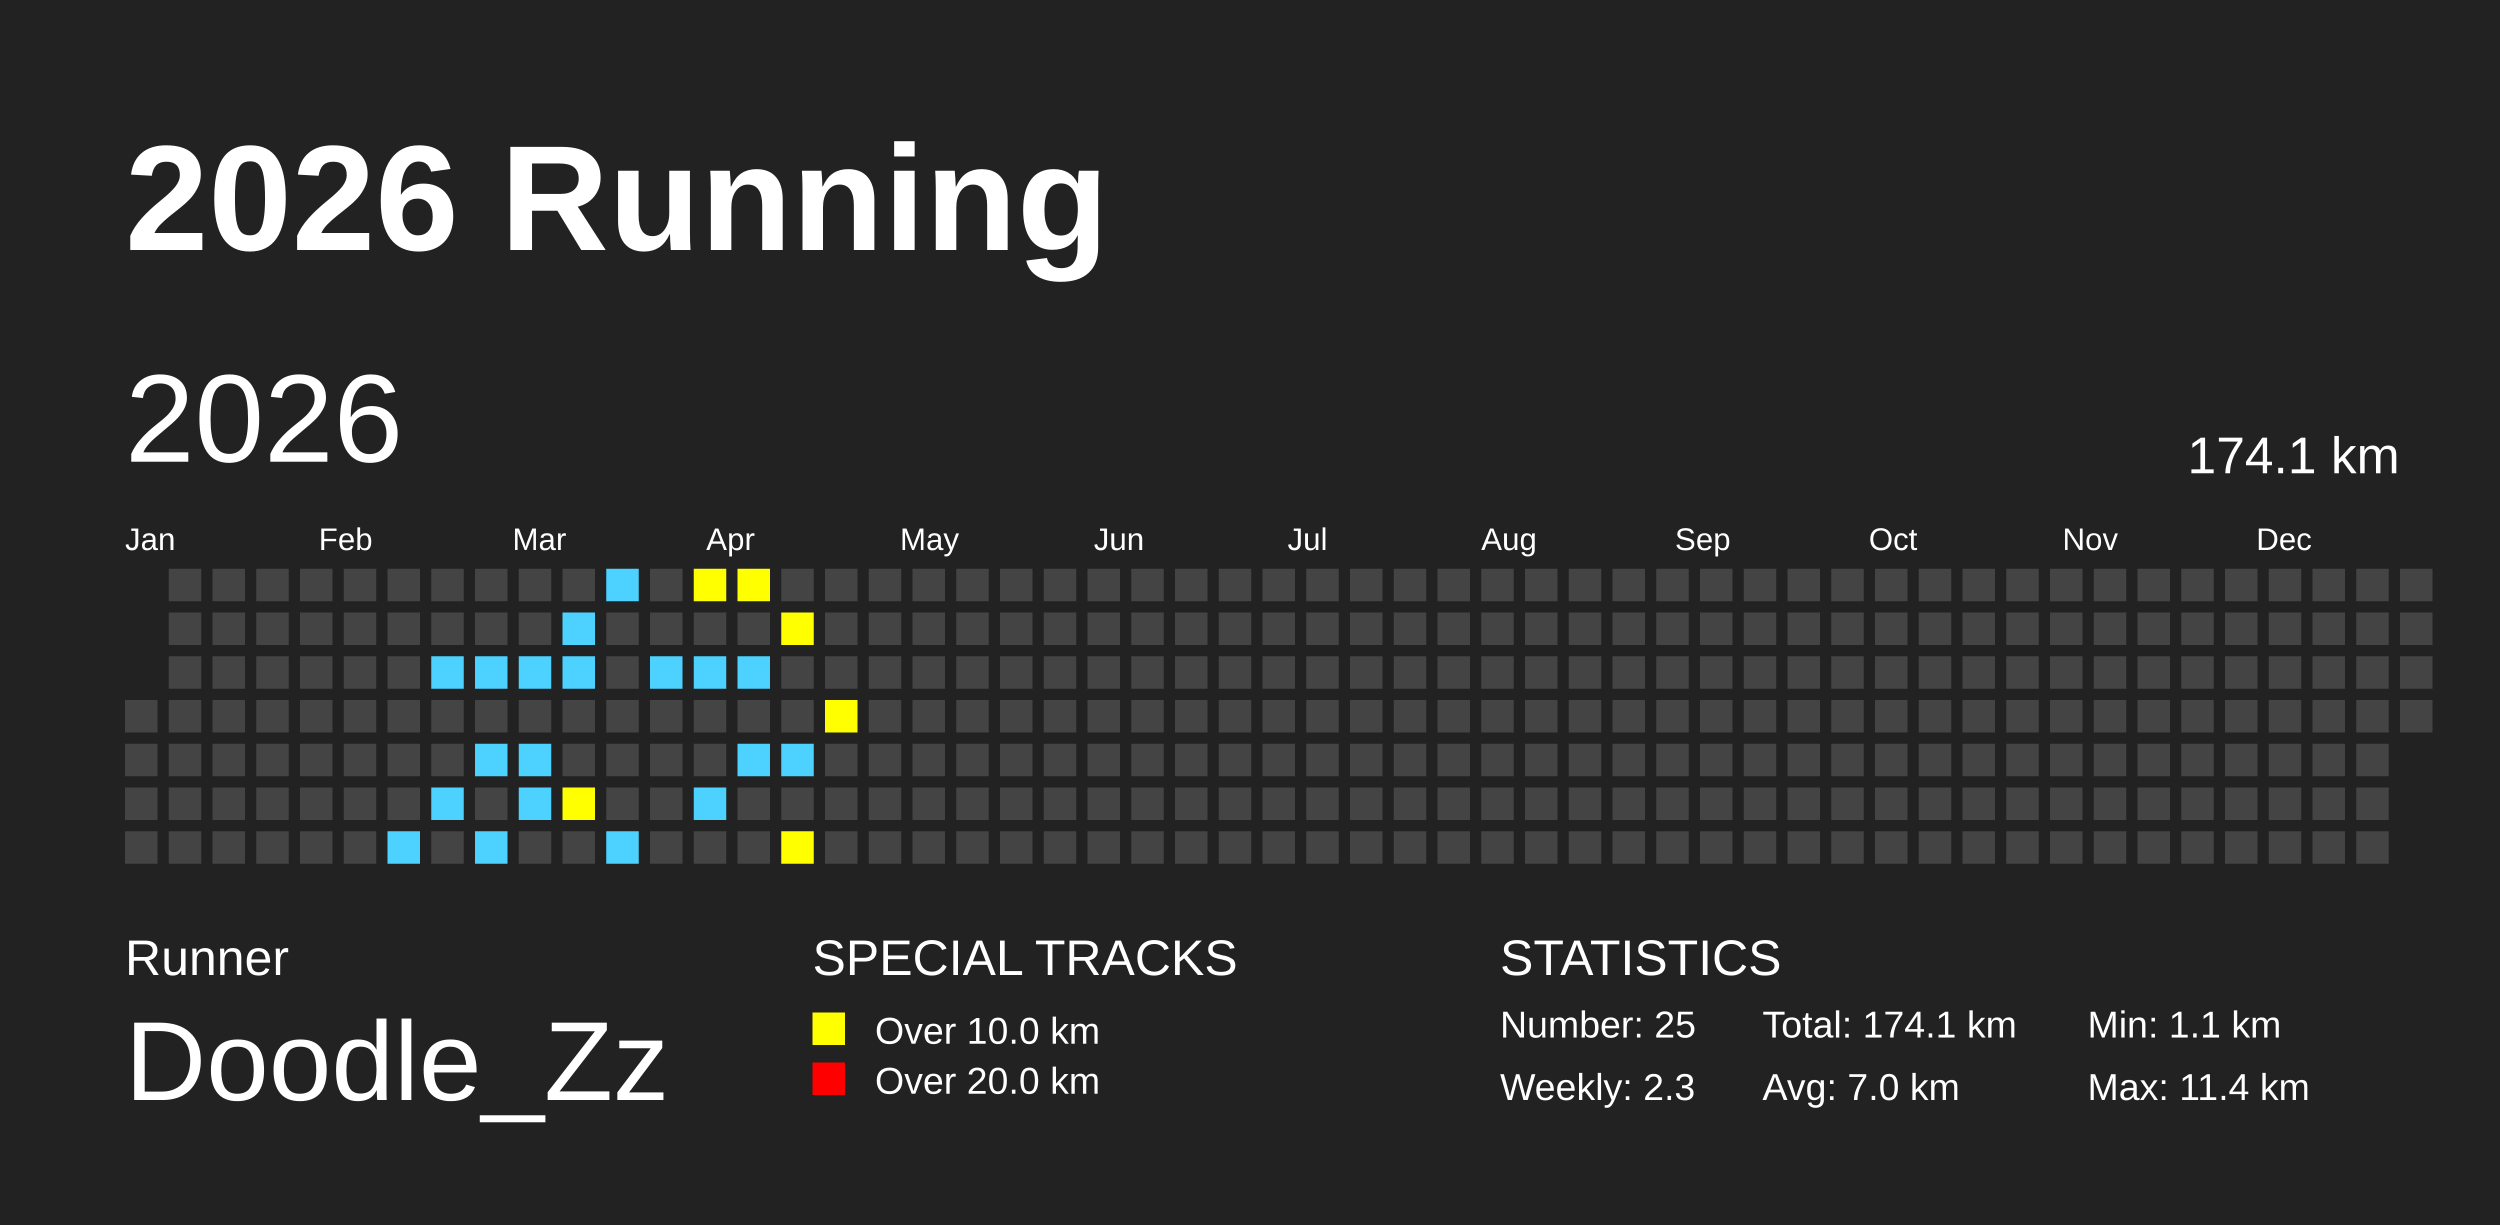
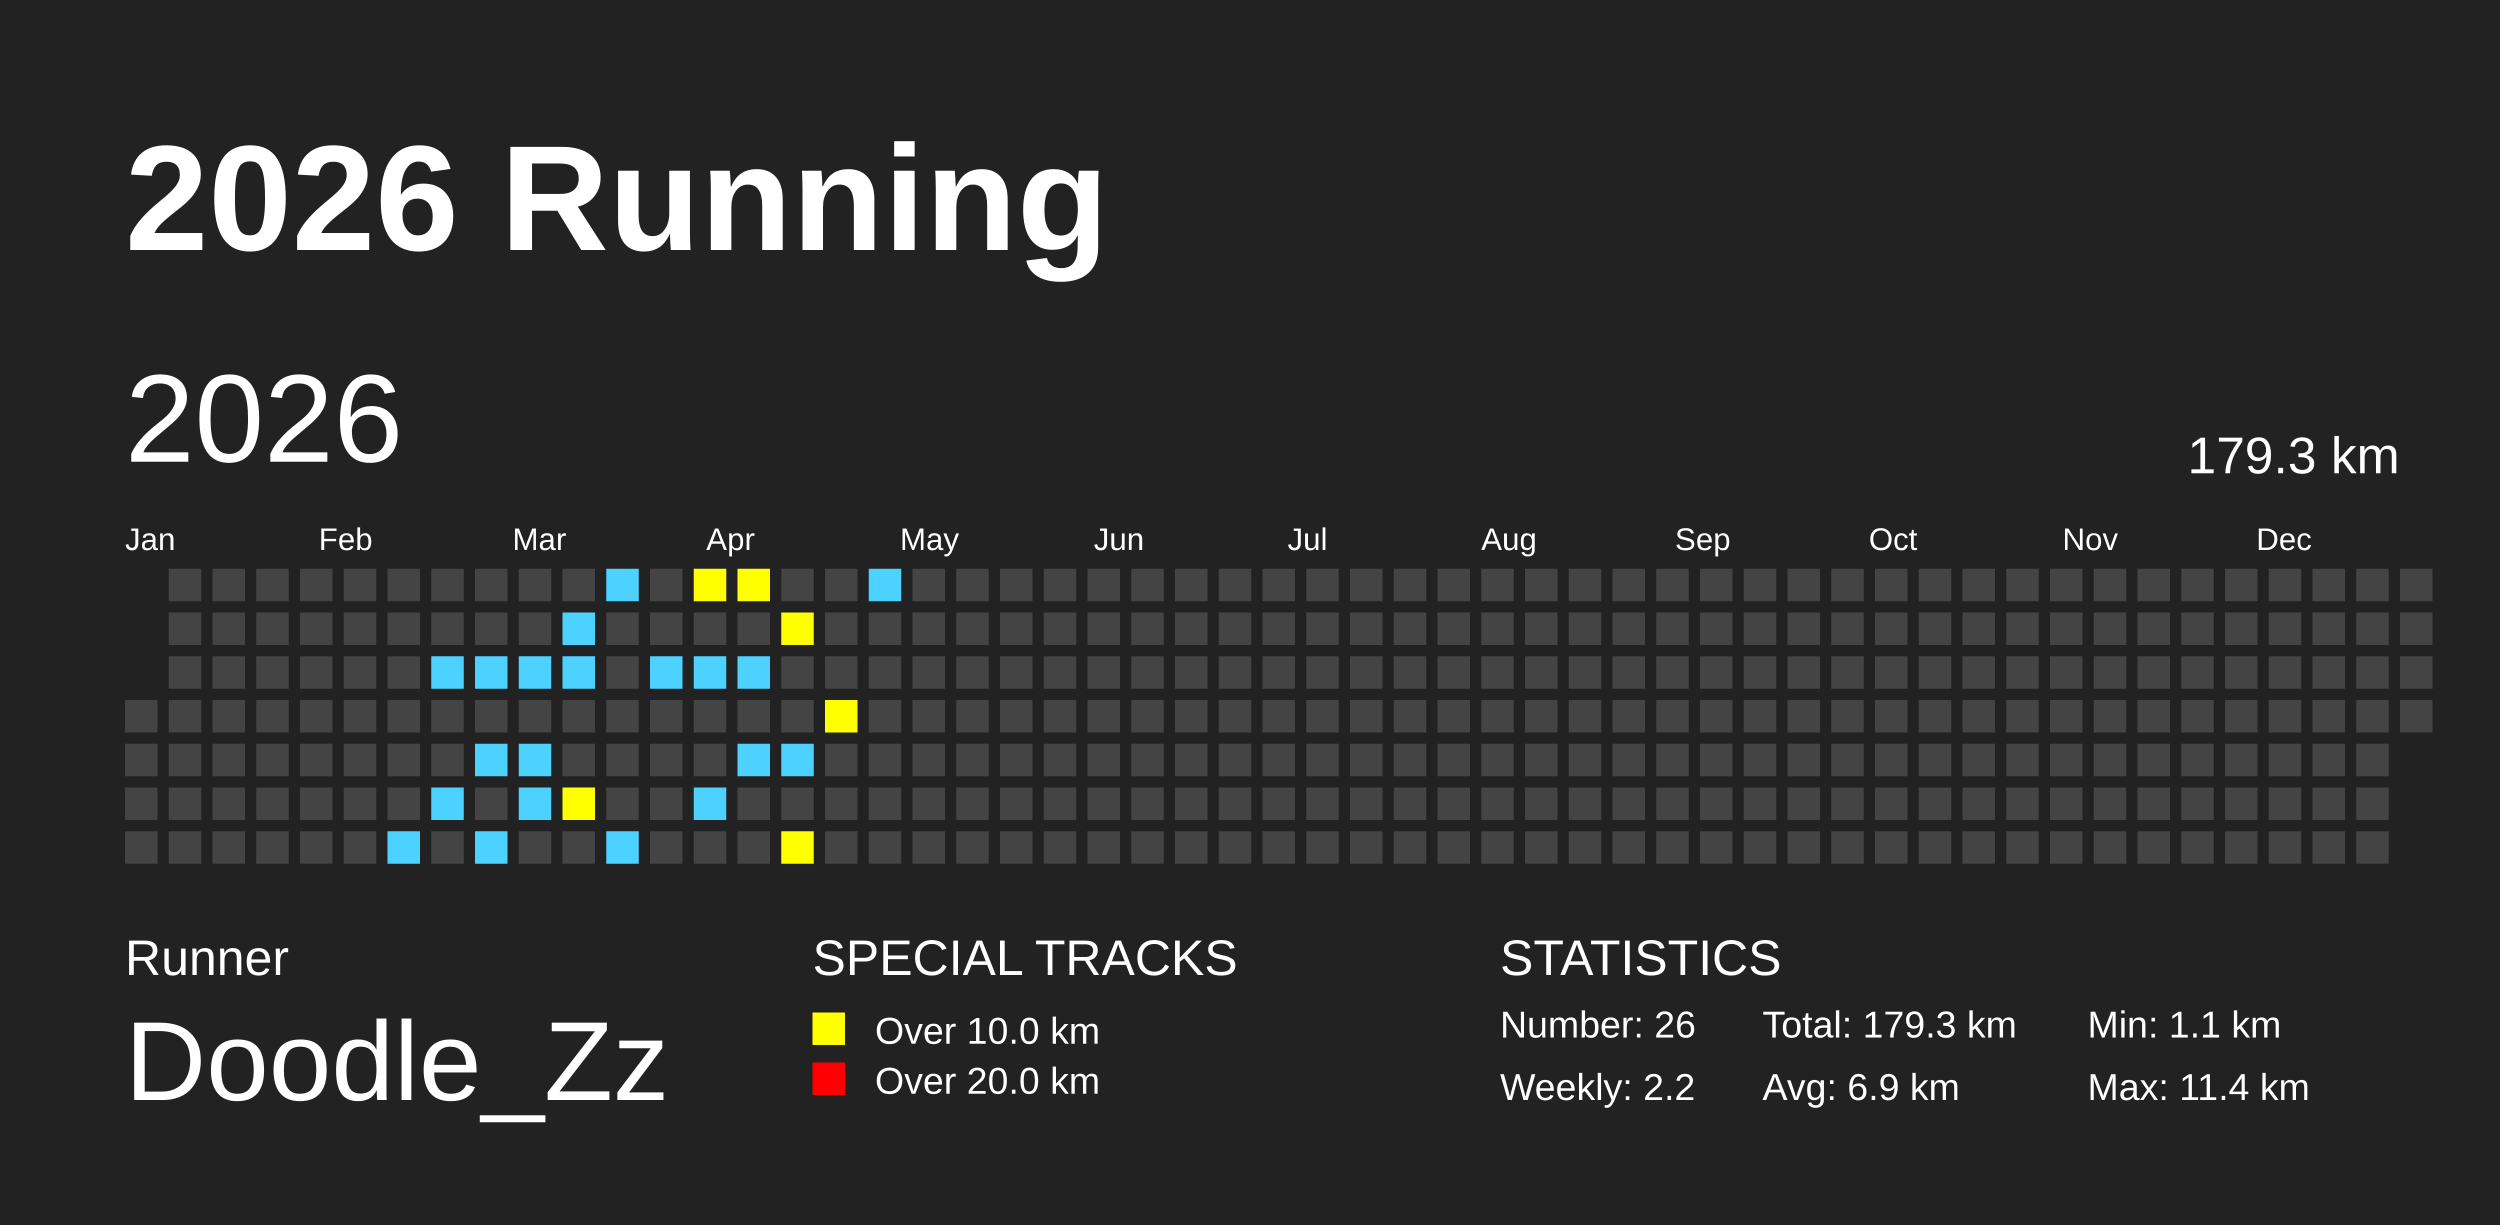
<svg xmlns="http://www.w3.org/2000/svg" baseProfile="full" height="98mm" version="1.1" viewBox="0,0,200,98" width="200mm">
  <defs />
  <rect fill="#222222" height="98" width="200" x="0" y="0" />
  <text fill="#FFFFFF" style="font-size:12px; font-family:Arial; font-weight:bold;" x="10" y="20">2026 Running</text>
  <text fill="#FFFFFF" style="font-size:4px; font-family:Arial" x="10" y="78">Runner</text>
  <text fill="#FFFFFF" style="font-size:9px; font-family:Arial" x="10" y="88">Doodle_Zz</text>
  <text fill="#FFFFFF" style="font-size:4px; font-family:Arial" x="65" y="78">SPECIAL TRACKS</text>
  <rect fill="yellow" height="2.6" width="2.6" x="65" y="81" />
  <text fill="#FFFFFF" style="font-size:3px; font-family:Arial" x="70" y="83.5">Over 10.0 km</text>
  <rect fill="red" height="2.6" width="2.6" x="65" y="85" />
  <text fill="#FFFFFF" style="font-size:3px; font-family:Arial" x="70" y="87.5">Over 20.0 km</text>
  <text fill="#FFFFFF" style="font-size:4px; font-family:Arial" x="120" y="78">STATISTICS</text>
-   <text fill="#FFFFFF" style="font-size:3px; font-family:Arial" x="120" y="83">Number: 25</text>
-   <text fill="#FFFFFF" style="font-size:3px; font-family:Arial" x="120" y="88">Weekly: 2.3</text>
-   <text fill="#FFFFFF" style="font-size:3px; font-family:Arial" x="141" y="83">Total: 174.1 km</text>
-   <text fill="#FFFFFF" style="font-size:3px; font-family:Arial" x="141" y="88">Avg: 7.0 km</text>
+   <text fill="#FFFFFF" style="font-size:3px; font-family:Arial" x="120" y="83">Number: 26</text>
+   <text fill="#FFFFFF" style="font-size:3px; font-family:Arial" x="120" y="88">Weekly: 2.2</text>
+   <text fill="#FFFFFF" style="font-size:3px; font-family:Arial" x="141" y="83">Total: 179.3 km</text>
+   <text fill="#FFFFFF" style="font-size:3px; font-family:Arial" x="141" y="88">Avg: 6.9 km</text>
  <text fill="#FFFFFF" style="font-size:3px; font-family:Arial" x="167" y="83">Min: 1.1 km</text>
  <text fill="#FFFFFF" style="font-size:3px; font-family:Arial" x="167" y="88">Max: 11.4 km</text>
  <text dominant-baseline="hanging" fill="#FFFFFF" style="font-size:10.0px; font-family:Arial;" x="10" y="30">2026</text>
-   <text dominant-baseline="hanging" fill="#FFFFFF" style="font-size:4.125px; font-family:Arial;" x="175" y="35">174.1 km</text>
+   <text dominant-baseline="hanging" fill="#FFFFFF" style="font-size:4.125px; font-family:Arial;" x="175" y="35">179.3 km</text>
  <text fill="#FFFFFF" style="font-size:2.5px; font-family:Arial" x="10.0" y="44">Jan</text>
  <text fill="#FFFFFF" style="font-size:2.5px; font-family:Arial" x="25.5" y="44">Feb</text>
  <text fill="#FFFFFF" style="font-size:2.5px; font-family:Arial" x="41.0" y="44">Mar</text>
  <text fill="#FFFFFF" style="font-size:2.5px; font-family:Arial" x="56.5" y="44">Apr</text>
  <text fill="#FFFFFF" style="font-size:2.5px; font-family:Arial" x="72.0" y="44">May</text>
  <text fill="#FFFFFF" style="font-size:2.5px; font-family:Arial" x="87.5" y="44">Jun</text>
  <text fill="#FFFFFF" style="font-size:2.5px; font-family:Arial" x="103.0" y="44">Jul</text>
  <text fill="#FFFFFF" style="font-size:2.5px; font-family:Arial" x="118.5" y="44">Aug</text>
  <text fill="#FFFFFF" style="font-size:2.5px; font-family:Arial" x="134.0" y="44">Sep</text>
  <text fill="#FFFFFF" style="font-size:2.5px; font-family:Arial" x="149.5" y="44">Oct</text>
  <text fill="#FFFFFF" style="font-size:2.5px; font-family:Arial" x="165.0" y="44">Nov</text>
  <text fill="#FFFFFF" style="font-size:2.5px; font-family:Arial" x="180.5" y="44">Dec</text>
  <rect fill="#444444" height="2.6" width="2.6" x="10.0" y="56.0" />
  <rect fill="#444444" height="2.6" width="2.6" x="10.0" y="59.5" />
  <rect fill="#444444" height="2.6" width="2.6" x="10.0" y="63.0" />
  <rect fill="#444444" height="2.6" width="2.6" x="10.0" y="66.5" />
  <rect fill="#444444" height="2.6" width="2.6" x="13.5" y="45.5" />
  <rect fill="#444444" height="2.6" width="2.6" x="13.5" y="49.0" />
  <rect fill="#444444" height="2.6" width="2.6" x="13.5" y="52.5" />
  <rect fill="#444444" height="2.6" width="2.6" x="13.5" y="56.0" />
  <rect fill="#444444" height="2.6" width="2.6" x="13.5" y="59.5" />
  <rect fill="#444444" height="2.6" width="2.6" x="13.5" y="63.0" />
  <rect fill="#444444" height="2.6" width="2.6" x="13.5" y="66.5" />
  <rect fill="#444444" height="2.6" width="2.6" x="17.0" y="45.5" />
  <rect fill="#444444" height="2.6" width="2.6" x="17.0" y="49.0" />
  <rect fill="#444444" height="2.6" width="2.6" x="17.0" y="52.5" />
  <rect fill="#444444" height="2.6" width="2.6" x="17.0" y="56.0" />
  <rect fill="#444444" height="2.6" width="2.6" x="17.0" y="59.5" />
  <rect fill="#444444" height="2.6" width="2.6" x="17.0" y="63.0" />
  <rect fill="#444444" height="2.6" width="2.6" x="17.0" y="66.5" />
  <rect fill="#444444" height="2.6" width="2.6" x="20.5" y="45.5" />
  <rect fill="#444444" height="2.6" width="2.6" x="20.5" y="49.0" />
  <rect fill="#444444" height="2.6" width="2.6" x="20.5" y="52.5" />
  <rect fill="#444444" height="2.6" width="2.6" x="20.5" y="56.0" />
  <rect fill="#444444" height="2.6" width="2.6" x="20.5" y="59.5" />
  <rect fill="#444444" height="2.6" width="2.6" x="20.5" y="63.0" />
  <rect fill="#444444" height="2.6" width="2.6" x="20.5" y="66.5" />
  <rect fill="#444444" height="2.6" width="2.6" x="24.0" y="45.5" />
  <rect fill="#444444" height="2.6" width="2.6" x="24.0" y="49.0" />
  <rect fill="#444444" height="2.6" width="2.6" x="24.0" y="52.5" />
  <rect fill="#444444" height="2.6" width="2.6" x="24.0" y="56.0" />
  <rect fill="#444444" height="2.6" width="2.6" x="24.0" y="59.5" />
  <rect fill="#444444" height="2.6" width="2.6" x="24.0" y="63.0" />
  <rect fill="#444444" height="2.6" width="2.6" x="24.0" y="66.5" />
  <rect fill="#444444" height="2.6" width="2.6" x="27.5" y="45.5" />
  <rect fill="#444444" height="2.6" width="2.6" x="27.5" y="49.0" />
  <rect fill="#444444" height="2.6" width="2.6" x="27.5" y="52.5" />
  <rect fill="#444444" height="2.6" width="2.6" x="27.5" y="56.0" />
  <rect fill="#444444" height="2.6" width="2.6" x="27.5" y="59.5" />
  <rect fill="#444444" height="2.6" width="2.6" x="27.5" y="63.0" />
  <rect fill="#444444" height="2.6" width="2.6" x="27.5" y="66.5" />
  <rect fill="#444444" height="2.6" width="2.6" x="31.0" y="45.5" />
  <rect fill="#444444" height="2.6" width="2.6" x="31.0" y="49.0" />
  <rect fill="#444444" height="2.6" width="2.6" x="31.0" y="52.5" />
  <rect fill="#444444" height="2.6" width="2.6" x="31.0" y="56.0" />
  <rect fill="#444444" height="2.6" width="2.6" x="31.0" y="59.5" />
  <rect fill="#444444" height="2.6" width="2.6" x="31.0" y="63.0" />
  <rect fill="#4DD2FF" height="2.6" width="2.6" x="31.0" y="66.5" />
  <rect fill="#444444" height="2.6" width="2.6" x="34.5" y="45.5" />
  <rect fill="#444444" height="2.6" width="2.6" x="34.5" y="49.0" />
  <rect fill="#4DD2FF" height="2.6" width="2.6" x="34.5" y="52.5" />
  <rect fill="#444444" height="2.6" width="2.6" x="34.5" y="56.0" />
  <rect fill="#444444" height="2.6" width="2.6" x="34.5" y="59.5" />
  <rect fill="#4DD2FF" height="2.6" width="2.6" x="34.5" y="63.0" />
  <rect fill="#444444" height="2.6" width="2.6" x="34.5" y="66.5" />
  <rect fill="#444444" height="2.6" width="2.6" x="38.0" y="45.5" />
  <rect fill="#444444" height="2.6" width="2.6" x="38.0" y="49.0" />
  <rect fill="#4DD2FF" height="2.6" width="2.6" x="38.0" y="52.5" />
  <rect fill="#444444" height="2.6" width="2.6" x="38.0" y="56.0" />
  <rect fill="#4DD2FF" height="2.6" width="2.6" x="38.0" y="59.5" />
  <rect fill="#444444" height="2.6" width="2.6" x="38.0" y="63.0" />
  <rect fill="#4DD2FF" height="2.6" width="2.6" x="38.0" y="66.5" />
  <rect fill="#444444" height="2.6" width="2.6" x="41.5" y="45.5" />
  <rect fill="#444444" height="2.6" width="2.6" x="41.5" y="49.0" />
  <rect fill="#4DD2FF" height="2.6" width="2.6" x="41.5" y="52.5" />
  <rect fill="#444444" height="2.6" width="2.6" x="41.5" y="56.0" />
  <rect fill="#4DD2FF" height="2.6" width="2.6" x="41.5" y="59.5" />
  <rect fill="#4DD2FF" height="2.6" width="2.6" x="41.5" y="63.0" />
  <rect fill="#444444" height="2.6" width="2.6" x="41.5" y="66.5" />
  <rect fill="#444444" height="2.6" width="2.6" x="45.0" y="45.5" />
  <rect fill="#4DD2FF" height="2.6" width="2.6" x="45.0" y="49.0" />
  <rect fill="#4DD2FF" height="2.6" width="2.6" x="45.0" y="52.5" />
  <rect fill="#444444" height="2.6" width="2.6" x="45.0" y="56.0" />
  <rect fill="#444444" height="2.6" width="2.6" x="45.0" y="59.5" />
  <rect fill="yellow" height="2.6" width="2.6" x="45.0" y="63.0" />
  <rect fill="#444444" height="2.6" width="2.6" x="45.0" y="66.5" />
  <rect fill="#4DD2FF" height="2.6" width="2.6" x="48.5" y="45.5" />
  <rect fill="#444444" height="2.6" width="2.6" x="48.5" y="49.0" />
  <rect fill="#444444" height="2.6" width="2.6" x="48.5" y="52.5" />
  <rect fill="#444444" height="2.6" width="2.6" x="48.5" y="56.0" />
  <rect fill="#444444" height="2.6" width="2.6" x="48.5" y="59.5" />
  <rect fill="#444444" height="2.6" width="2.6" x="48.5" y="63.0" />
  <rect fill="#4DD2FF" height="2.6" width="2.6" x="48.5" y="66.5" />
  <rect fill="#444444" height="2.6" width="2.6" x="52.0" y="45.5" />
  <rect fill="#444444" height="2.6" width="2.6" x="52.0" y="49.0" />
  <rect fill="#4DD2FF" height="2.6" width="2.6" x="52.0" y="52.5" />
  <rect fill="#444444" height="2.6" width="2.6" x="52.0" y="56.0" />
  <rect fill="#444444" height="2.6" width="2.6" x="52.0" y="59.5" />
  <rect fill="#444444" height="2.6" width="2.6" x="52.0" y="63.0" />
  <rect fill="#444444" height="2.6" width="2.6" x="52.0" y="66.5" />
  <rect fill="yellow" height="2.6" width="2.6" x="55.5" y="45.5" />
  <rect fill="#444444" height="2.6" width="2.6" x="55.5" y="49.0" />
  <rect fill="#4DD2FF" height="2.6" width="2.6" x="55.5" y="52.5" />
  <rect fill="#444444" height="2.6" width="2.6" x="55.5" y="56.0" />
  <rect fill="#444444" height="2.6" width="2.6" x="55.5" y="59.5" />
  <rect fill="#4DD2FF" height="2.6" width="2.6" x="55.5" y="63.0" />
  <rect fill="#444444" height="2.6" width="2.6" x="55.5" y="66.5" />
  <rect fill="yellow" height="2.6" width="2.6" x="59.0" y="45.5" />
  <rect fill="#444444" height="2.6" width="2.6" x="59.0" y="49.0" />
  <rect fill="#4DD2FF" height="2.6" width="2.6" x="59.0" y="52.5" />
  <rect fill="#444444" height="2.6" width="2.6" x="59.0" y="56.0" />
  <rect fill="#4DD2FF" height="2.6" width="2.6" x="59.0" y="59.5" />
  <rect fill="#444444" height="2.6" width="2.6" x="59.0" y="63.0" />
  <rect fill="#444444" height="2.6" width="2.6" x="59.0" y="66.5" />
  <rect fill="#444444" height="2.6" width="2.6" x="62.5" y="45.5" />
  <rect fill="yellow" height="2.6" width="2.6" x="62.5" y="49.0" />
  <rect fill="#444444" height="2.6" width="2.6" x="62.5" y="52.5" />
  <rect fill="#444444" height="2.6" width="2.6" x="62.5" y="56.0" />
  <rect fill="#4DD2FF" height="2.6" width="2.6" x="62.5" y="59.5" />
  <rect fill="#444444" height="2.6" width="2.6" x="62.5" y="63.0" />
  <rect fill="yellow" height="2.6" width="2.6" x="62.5" y="66.5" />
  <rect fill="#444444" height="2.6" width="2.6" x="66.0" y="45.5" />
  <rect fill="#444444" height="2.6" width="2.6" x="66.0" y="49.0" />
  <rect fill="#444444" height="2.6" width="2.6" x="66.0" y="52.5" />
  <rect fill="yellow" height="2.6" width="2.6" x="66.0" y="56.0" />
  <rect fill="#444444" height="2.6" width="2.6" x="66.0" y="59.5" />
  <rect fill="#444444" height="2.6" width="2.6" x="66.0" y="63.0" />
  <rect fill="#444444" height="2.6" width="2.6" x="66.0" y="66.5" />
-   <rect fill="#444444" height="2.6" width="2.6" x="69.5" y="45.5" />
+   <rect fill="#4DD2FF" height="2.6" width="2.6" x="69.5" y="45.5" />
  <rect fill="#444444" height="2.6" width="2.6" x="69.5" y="49.0" />
  <rect fill="#444444" height="2.6" width="2.6" x="69.5" y="52.5" />
  <rect fill="#444444" height="2.6" width="2.6" x="69.5" y="56.0" />
  <rect fill="#444444" height="2.6" width="2.6" x="69.5" y="59.5" />
  <rect fill="#444444" height="2.6" width="2.6" x="69.5" y="63.0" />
  <rect fill="#444444" height="2.6" width="2.6" x="69.5" y="66.5" />
  <rect fill="#444444" height="2.6" width="2.6" x="73.0" y="45.5" />
  <rect fill="#444444" height="2.6" width="2.6" x="73.0" y="49.0" />
  <rect fill="#444444" height="2.6" width="2.6" x="73.0" y="52.5" />
  <rect fill="#444444" height="2.6" width="2.6" x="73.0" y="56.0" />
  <rect fill="#444444" height="2.6" width="2.6" x="73.0" y="59.5" />
  <rect fill="#444444" height="2.6" width="2.6" x="73.0" y="63.0" />
  <rect fill="#444444" height="2.6" width="2.6" x="73.0" y="66.5" />
  <rect fill="#444444" height="2.6" width="2.6" x="76.5" y="45.5" />
  <rect fill="#444444" height="2.6" width="2.6" x="76.5" y="49.0" />
  <rect fill="#444444" height="2.6" width="2.6" x="76.5" y="52.5" />
  <rect fill="#444444" height="2.6" width="2.6" x="76.5" y="56.0" />
  <rect fill="#444444" height="2.6" width="2.6" x="76.5" y="59.5" />
  <rect fill="#444444" height="2.6" width="2.6" x="76.5" y="63.0" />
  <rect fill="#444444" height="2.6" width="2.6" x="76.5" y="66.5" />
  <rect fill="#444444" height="2.6" width="2.6" x="80.0" y="45.5" />
  <rect fill="#444444" height="2.6" width="2.6" x="80.0" y="49.0" />
  <rect fill="#444444" height="2.6" width="2.6" x="80.0" y="52.5" />
  <rect fill="#444444" height="2.6" width="2.6" x="80.0" y="56.0" />
  <rect fill="#444444" height="2.6" width="2.6" x="80.0" y="59.5" />
  <rect fill="#444444" height="2.6" width="2.6" x="80.0" y="63.0" />
  <rect fill="#444444" height="2.6" width="2.6" x="80.0" y="66.5" />
  <rect fill="#444444" height="2.6" width="2.6" x="83.5" y="45.5" />
  <rect fill="#444444" height="2.6" width="2.6" x="83.5" y="49.0" />
  <rect fill="#444444" height="2.6" width="2.6" x="83.5" y="52.5" />
  <rect fill="#444444" height="2.6" width="2.6" x="83.5" y="56.0" />
  <rect fill="#444444" height="2.6" width="2.6" x="83.5" y="59.5" />
  <rect fill="#444444" height="2.6" width="2.6" x="83.5" y="63.0" />
  <rect fill="#444444" height="2.6" width="2.6" x="83.5" y="66.5" />
  <rect fill="#444444" height="2.6" width="2.6" x="87.0" y="45.5" />
  <rect fill="#444444" height="2.6" width="2.6" x="87.0" y="49.0" />
  <rect fill="#444444" height="2.6" width="2.6" x="87.0" y="52.5" />
  <rect fill="#444444" height="2.6" width="2.6" x="87.0" y="56.0" />
  <rect fill="#444444" height="2.6" width="2.6" x="87.0" y="59.5" />
  <rect fill="#444444" height="2.6" width="2.6" x="87.0" y="63.0" />
  <rect fill="#444444" height="2.6" width="2.6" x="87.0" y="66.5" />
  <rect fill="#444444" height="2.6" width="2.6" x="90.5" y="45.5" />
  <rect fill="#444444" height="2.6" width="2.6" x="90.5" y="49.0" />
  <rect fill="#444444" height="2.6" width="2.6" x="90.5" y="52.5" />
  <rect fill="#444444" height="2.6" width="2.6" x="90.5" y="56.0" />
  <rect fill="#444444" height="2.6" width="2.6" x="90.5" y="59.5" />
  <rect fill="#444444" height="2.6" width="2.6" x="90.5" y="63.0" />
  <rect fill="#444444" height="2.6" width="2.6" x="90.5" y="66.5" />
  <rect fill="#444444" height="2.6" width="2.6" x="94.0" y="45.5" />
  <rect fill="#444444" height="2.6" width="2.6" x="94.0" y="49.0" />
  <rect fill="#444444" height="2.6" width="2.6" x="94.0" y="52.5" />
  <rect fill="#444444" height="2.6" width="2.6" x="94.0" y="56.0" />
  <rect fill="#444444" height="2.6" width="2.6" x="94.0" y="59.5" />
  <rect fill="#444444" height="2.6" width="2.6" x="94.0" y="63.0" />
  <rect fill="#444444" height="2.6" width="2.6" x="94.0" y="66.5" />
  <rect fill="#444444" height="2.6" width="2.6" x="97.5" y="45.5" />
  <rect fill="#444444" height="2.6" width="2.6" x="97.5" y="49.0" />
  <rect fill="#444444" height="2.6" width="2.6" x="97.5" y="52.5" />
  <rect fill="#444444" height="2.6" width="2.6" x="97.5" y="56.0" />
  <rect fill="#444444" height="2.6" width="2.6" x="97.5" y="59.5" />
  <rect fill="#444444" height="2.6" width="2.6" x="97.5" y="63.0" />
  <rect fill="#444444" height="2.6" width="2.6" x="97.5" y="66.5" />
  <rect fill="#444444" height="2.6" width="2.6" x="101.0" y="45.5" />
  <rect fill="#444444" height="2.6" width="2.6" x="101.0" y="49.0" />
  <rect fill="#444444" height="2.6" width="2.6" x="101.0" y="52.5" />
  <rect fill="#444444" height="2.6" width="2.6" x="101.0" y="56.0" />
  <rect fill="#444444" height="2.6" width="2.6" x="101.0" y="59.5" />
  <rect fill="#444444" height="2.6" width="2.6" x="101.0" y="63.0" />
  <rect fill="#444444" height="2.6" width="2.6" x="101.0" y="66.5" />
  <rect fill="#444444" height="2.6" width="2.6" x="104.5" y="45.5" />
  <rect fill="#444444" height="2.6" width="2.6" x="104.5" y="49.0" />
  <rect fill="#444444" height="2.6" width="2.6" x="104.5" y="52.5" />
  <rect fill="#444444" height="2.6" width="2.6" x="104.5" y="56.0" />
  <rect fill="#444444" height="2.6" width="2.6" x="104.5" y="59.5" />
  <rect fill="#444444" height="2.6" width="2.6" x="104.5" y="63.0" />
  <rect fill="#444444" height="2.6" width="2.6" x="104.5" y="66.5" />
  <rect fill="#444444" height="2.6" width="2.6" x="108.0" y="45.5" />
  <rect fill="#444444" height="2.6" width="2.6" x="108.0" y="49.0" />
  <rect fill="#444444" height="2.6" width="2.6" x="108.0" y="52.5" />
  <rect fill="#444444" height="2.6" width="2.6" x="108.0" y="56.0" />
  <rect fill="#444444" height="2.6" width="2.6" x="108.0" y="59.5" />
  <rect fill="#444444" height="2.6" width="2.6" x="108.0" y="63.0" />
  <rect fill="#444444" height="2.6" width="2.6" x="108.0" y="66.5" />
  <rect fill="#444444" height="2.6" width="2.6" x="111.5" y="45.5" />
  <rect fill="#444444" height="2.6" width="2.6" x="111.5" y="49.0" />
  <rect fill="#444444" height="2.6" width="2.6" x="111.5" y="52.5" />
  <rect fill="#444444" height="2.6" width="2.6" x="111.5" y="56.0" />
  <rect fill="#444444" height="2.6" width="2.6" x="111.5" y="59.5" />
  <rect fill="#444444" height="2.6" width="2.6" x="111.5" y="63.0" />
  <rect fill="#444444" height="2.6" width="2.6" x="111.5" y="66.5" />
  <rect fill="#444444" height="2.6" width="2.6" x="115.0" y="45.5" />
  <rect fill="#444444" height="2.6" width="2.6" x="115.0" y="49.0" />
  <rect fill="#444444" height="2.6" width="2.6" x="115.0" y="52.5" />
  <rect fill="#444444" height="2.6" width="2.6" x="115.0" y="56.0" />
  <rect fill="#444444" height="2.6" width="2.6" x="115.0" y="59.5" />
  <rect fill="#444444" height="2.6" width="2.6" x="115.0" y="63.0" />
  <rect fill="#444444" height="2.6" width="2.6" x="115.0" y="66.5" />
  <rect fill="#444444" height="2.6" width="2.6" x="118.5" y="45.5" />
  <rect fill="#444444" height="2.6" width="2.6" x="118.5" y="49.0" />
  <rect fill="#444444" height="2.6" width="2.6" x="118.5" y="52.5" />
  <rect fill="#444444" height="2.6" width="2.6" x="118.5" y="56.0" />
  <rect fill="#444444" height="2.6" width="2.6" x="118.5" y="59.5" />
  <rect fill="#444444" height="2.6" width="2.6" x="118.5" y="63.0" />
  <rect fill="#444444" height="2.6" width="2.6" x="118.5" y="66.5" />
  <rect fill="#444444" height="2.6" width="2.6" x="122.0" y="45.5" />
  <rect fill="#444444" height="2.6" width="2.6" x="122.0" y="49.0" />
  <rect fill="#444444" height="2.6" width="2.6" x="122.0" y="52.5" />
  <rect fill="#444444" height="2.6" width="2.6" x="122.0" y="56.0" />
  <rect fill="#444444" height="2.6" width="2.6" x="122.0" y="59.5" />
  <rect fill="#444444" height="2.6" width="2.6" x="122.0" y="63.0" />
  <rect fill="#444444" height="2.6" width="2.6" x="122.0" y="66.5" />
  <rect fill="#444444" height="2.6" width="2.6" x="125.5" y="45.5" />
  <rect fill="#444444" height="2.6" width="2.6" x="125.5" y="49.0" />
  <rect fill="#444444" height="2.6" width="2.6" x="125.5" y="52.5" />
  <rect fill="#444444" height="2.6" width="2.6" x="125.5" y="56.0" />
  <rect fill="#444444" height="2.6" width="2.6" x="125.5" y="59.5" />
  <rect fill="#444444" height="2.6" width="2.6" x="125.5" y="63.0" />
  <rect fill="#444444" height="2.6" width="2.6" x="125.5" y="66.5" />
  <rect fill="#444444" height="2.6" width="2.6" x="129.0" y="45.5" />
  <rect fill="#444444" height="2.6" width="2.6" x="129.0" y="49.0" />
  <rect fill="#444444" height="2.6" width="2.6" x="129.0" y="52.5" />
  <rect fill="#444444" height="2.6" width="2.6" x="129.0" y="56.0" />
  <rect fill="#444444" height="2.6" width="2.6" x="129.0" y="59.5" />
  <rect fill="#444444" height="2.6" width="2.6" x="129.0" y="63.0" />
  <rect fill="#444444" height="2.6" width="2.6" x="129.0" y="66.5" />
  <rect fill="#444444" height="2.6" width="2.6" x="132.5" y="45.5" />
  <rect fill="#444444" height="2.6" width="2.6" x="132.5" y="49.0" />
  <rect fill="#444444" height="2.6" width="2.6" x="132.5" y="52.5" />
  <rect fill="#444444" height="2.6" width="2.6" x="132.5" y="56.0" />
  <rect fill="#444444" height="2.6" width="2.6" x="132.5" y="59.5" />
  <rect fill="#444444" height="2.6" width="2.6" x="132.5" y="63.0" />
  <rect fill="#444444" height="2.6" width="2.6" x="132.5" y="66.5" />
  <rect fill="#444444" height="2.6" width="2.6" x="136.0" y="45.5" />
  <rect fill="#444444" height="2.6" width="2.6" x="136.0" y="49.0" />
  <rect fill="#444444" height="2.6" width="2.6" x="136.0" y="52.5" />
  <rect fill="#444444" height="2.6" width="2.6" x="136.0" y="56.0" />
  <rect fill="#444444" height="2.6" width="2.6" x="136.0" y="59.5" />
  <rect fill="#444444" height="2.6" width="2.6" x="136.0" y="63.0" />
  <rect fill="#444444" height="2.6" width="2.6" x="136.0" y="66.5" />
  <rect fill="#444444" height="2.6" width="2.6" x="139.5" y="45.5" />
  <rect fill="#444444" height="2.6" width="2.6" x="139.5" y="49.0" />
  <rect fill="#444444" height="2.6" width="2.6" x="139.5" y="52.5" />
  <rect fill="#444444" height="2.6" width="2.6" x="139.5" y="56.0" />
  <rect fill="#444444" height="2.6" width="2.6" x="139.5" y="59.5" />
  <rect fill="#444444" height="2.6" width="2.6" x="139.5" y="63.0" />
  <rect fill="#444444" height="2.6" width="2.6" x="139.5" y="66.5" />
  <rect fill="#444444" height="2.6" width="2.6" x="143.0" y="45.5" />
  <rect fill="#444444" height="2.6" width="2.6" x="143.0" y="49.0" />
  <rect fill="#444444" height="2.6" width="2.6" x="143.0" y="52.5" />
  <rect fill="#444444" height="2.6" width="2.6" x="143.0" y="56.0" />
  <rect fill="#444444" height="2.6" width="2.6" x="143.0" y="59.5" />
  <rect fill="#444444" height="2.6" width="2.6" x="143.0" y="63.0" />
  <rect fill="#444444" height="2.6" width="2.6" x="143.0" y="66.5" />
  <rect fill="#444444" height="2.6" width="2.6" x="146.5" y="45.5" />
  <rect fill="#444444" height="2.6" width="2.6" x="146.5" y="49.0" />
  <rect fill="#444444" height="2.6" width="2.6" x="146.5" y="52.5" />
  <rect fill="#444444" height="2.6" width="2.6" x="146.5" y="56.0" />
  <rect fill="#444444" height="2.6" width="2.6" x="146.5" y="59.5" />
  <rect fill="#444444" height="2.6" width="2.6" x="146.5" y="63.0" />
  <rect fill="#444444" height="2.6" width="2.6" x="146.5" y="66.5" />
  <rect fill="#444444" height="2.6" width="2.6" x="150.0" y="45.5" />
  <rect fill="#444444" height="2.6" width="2.6" x="150.0" y="49.0" />
  <rect fill="#444444" height="2.6" width="2.6" x="150.0" y="52.5" />
  <rect fill="#444444" height="2.6" width="2.6" x="150.0" y="56.0" />
  <rect fill="#444444" height="2.6" width="2.6" x="150.0" y="59.5" />
  <rect fill="#444444" height="2.6" width="2.6" x="150.0" y="63.0" />
  <rect fill="#444444" height="2.6" width="2.6" x="150.0" y="66.5" />
  <rect fill="#444444" height="2.6" width="2.6" x="153.5" y="45.5" />
  <rect fill="#444444" height="2.6" width="2.6" x="153.5" y="49.0" />
  <rect fill="#444444" height="2.6" width="2.6" x="153.5" y="52.5" />
  <rect fill="#444444" height="2.6" width="2.6" x="153.5" y="56.0" />
  <rect fill="#444444" height="2.6" width="2.6" x="153.5" y="59.5" />
  <rect fill="#444444" height="2.6" width="2.6" x="153.5" y="63.0" />
  <rect fill="#444444" height="2.6" width="2.6" x="153.5" y="66.5" />
  <rect fill="#444444" height="2.6" width="2.6" x="157.0" y="45.5" />
  <rect fill="#444444" height="2.6" width="2.6" x="157.0" y="49.0" />
  <rect fill="#444444" height="2.6" width="2.6" x="157.0" y="52.5" />
  <rect fill="#444444" height="2.6" width="2.6" x="157.0" y="56.0" />
  <rect fill="#444444" height="2.6" width="2.6" x="157.0" y="59.5" />
  <rect fill="#444444" height="2.6" width="2.6" x="157.0" y="63.0" />
  <rect fill="#444444" height="2.6" width="2.6" x="157.0" y="66.5" />
  <rect fill="#444444" height="2.6" width="2.6" x="160.5" y="45.5" />
  <rect fill="#444444" height="2.6" width="2.6" x="160.5" y="49.0" />
  <rect fill="#444444" height="2.6" width="2.6" x="160.5" y="52.5" />
  <rect fill="#444444" height="2.6" width="2.6" x="160.5" y="56.0" />
  <rect fill="#444444" height="2.6" width="2.6" x="160.5" y="59.5" />
  <rect fill="#444444" height="2.6" width="2.6" x="160.5" y="63.0" />
  <rect fill="#444444" height="2.6" width="2.6" x="160.5" y="66.5" />
  <rect fill="#444444" height="2.6" width="2.6" x="164.0" y="45.5" />
  <rect fill="#444444" height="2.6" width="2.6" x="164.0" y="49.0" />
  <rect fill="#444444" height="2.6" width="2.6" x="164.0" y="52.5" />
  <rect fill="#444444" height="2.6" width="2.6" x="164.0" y="56.0" />
  <rect fill="#444444" height="2.6" width="2.6" x="164.0" y="59.5" />
  <rect fill="#444444" height="2.6" width="2.6" x="164.0" y="63.0" />
  <rect fill="#444444" height="2.6" width="2.6" x="164.0" y="66.5" />
  <rect fill="#444444" height="2.6" width="2.6" x="167.5" y="45.5" />
  <rect fill="#444444" height="2.6" width="2.6" x="167.5" y="49.0" />
  <rect fill="#444444" height="2.6" width="2.6" x="167.5" y="52.5" />
  <rect fill="#444444" height="2.6" width="2.6" x="167.5" y="56.0" />
  <rect fill="#444444" height="2.6" width="2.6" x="167.5" y="59.5" />
  <rect fill="#444444" height="2.6" width="2.6" x="167.5" y="63.0" />
  <rect fill="#444444" height="2.6" width="2.6" x="167.5" y="66.5" />
  <rect fill="#444444" height="2.6" width="2.6" x="171.0" y="45.5" />
  <rect fill="#444444" height="2.6" width="2.6" x="171.0" y="49.0" />
  <rect fill="#444444" height="2.6" width="2.6" x="171.0" y="52.5" />
  <rect fill="#444444" height="2.6" width="2.6" x="171.0" y="56.0" />
  <rect fill="#444444" height="2.6" width="2.6" x="171.0" y="59.5" />
  <rect fill="#444444" height="2.6" width="2.6" x="171.0" y="63.0" />
  <rect fill="#444444" height="2.6" width="2.6" x="171.0" y="66.5" />
  <rect fill="#444444" height="2.6" width="2.6" x="174.5" y="45.5" />
  <rect fill="#444444" height="2.6" width="2.6" x="174.5" y="49.0" />
  <rect fill="#444444" height="2.6" width="2.6" x="174.5" y="52.5" />
  <rect fill="#444444" height="2.6" width="2.6" x="174.5" y="56.0" />
  <rect fill="#444444" height="2.6" width="2.6" x="174.5" y="59.5" />
  <rect fill="#444444" height="2.6" width="2.6" x="174.5" y="63.0" />
  <rect fill="#444444" height="2.6" width="2.6" x="174.5" y="66.5" />
  <rect fill="#444444" height="2.6" width="2.6" x="178.0" y="45.5" />
  <rect fill="#444444" height="2.6" width="2.6" x="178.0" y="49.0" />
  <rect fill="#444444" height="2.6" width="2.6" x="178.0" y="52.5" />
  <rect fill="#444444" height="2.6" width="2.6" x="178.0" y="56.0" />
  <rect fill="#444444" height="2.6" width="2.6" x="178.0" y="59.5" />
  <rect fill="#444444" height="2.6" width="2.6" x="178.0" y="63.0" />
  <rect fill="#444444" height="2.6" width="2.6" x="178.0" y="66.5" />
  <rect fill="#444444" height="2.6" width="2.6" x="181.5" y="45.5" />
  <rect fill="#444444" height="2.6" width="2.6" x="181.5" y="49.0" />
  <rect fill="#444444" height="2.6" width="2.6" x="181.5" y="52.5" />
  <rect fill="#444444" height="2.6" width="2.6" x="181.5" y="56.0" />
  <rect fill="#444444" height="2.6" width="2.6" x="181.5" y="59.5" />
  <rect fill="#444444" height="2.6" width="2.6" x="181.5" y="63.0" />
  <rect fill="#444444" height="2.6" width="2.6" x="181.5" y="66.5" />
  <rect fill="#444444" height="2.6" width="2.6" x="185.0" y="45.5" />
  <rect fill="#444444" height="2.6" width="2.6" x="185.0" y="49.0" />
  <rect fill="#444444" height="2.6" width="2.6" x="185.0" y="52.5" />
  <rect fill="#444444" height="2.6" width="2.6" x="185.0" y="56.0" />
  <rect fill="#444444" height="2.6" width="2.6" x="185.0" y="59.5" />
  <rect fill="#444444" height="2.6" width="2.6" x="185.0" y="63.0" />
  <rect fill="#444444" height="2.6" width="2.6" x="185.0" y="66.5" />
  <rect fill="#444444" height="2.6" width="2.6" x="188.5" y="45.5" />
  <rect fill="#444444" height="2.6" width="2.6" x="188.5" y="49.0" />
  <rect fill="#444444" height="2.6" width="2.6" x="188.5" y="52.5" />
  <rect fill="#444444" height="2.6" width="2.6" x="188.5" y="56.0" />
  <rect fill="#444444" height="2.6" width="2.6" x="188.5" y="59.5" />
  <rect fill="#444444" height="2.6" width="2.6" x="188.5" y="63.0" />
  <rect fill="#444444" height="2.6" width="2.6" x="188.5" y="66.5" />
  <rect fill="#444444" height="2.6" width="2.6" x="192.0" y="45.5" />
  <rect fill="#444444" height="2.6" width="2.6" x="192.0" y="49.0" />
  <rect fill="#444444" height="2.6" width="2.6" x="192.0" y="52.5" />
  <rect fill="#444444" height="2.6" width="2.6" x="192.0" y="56.0" />
</svg>
